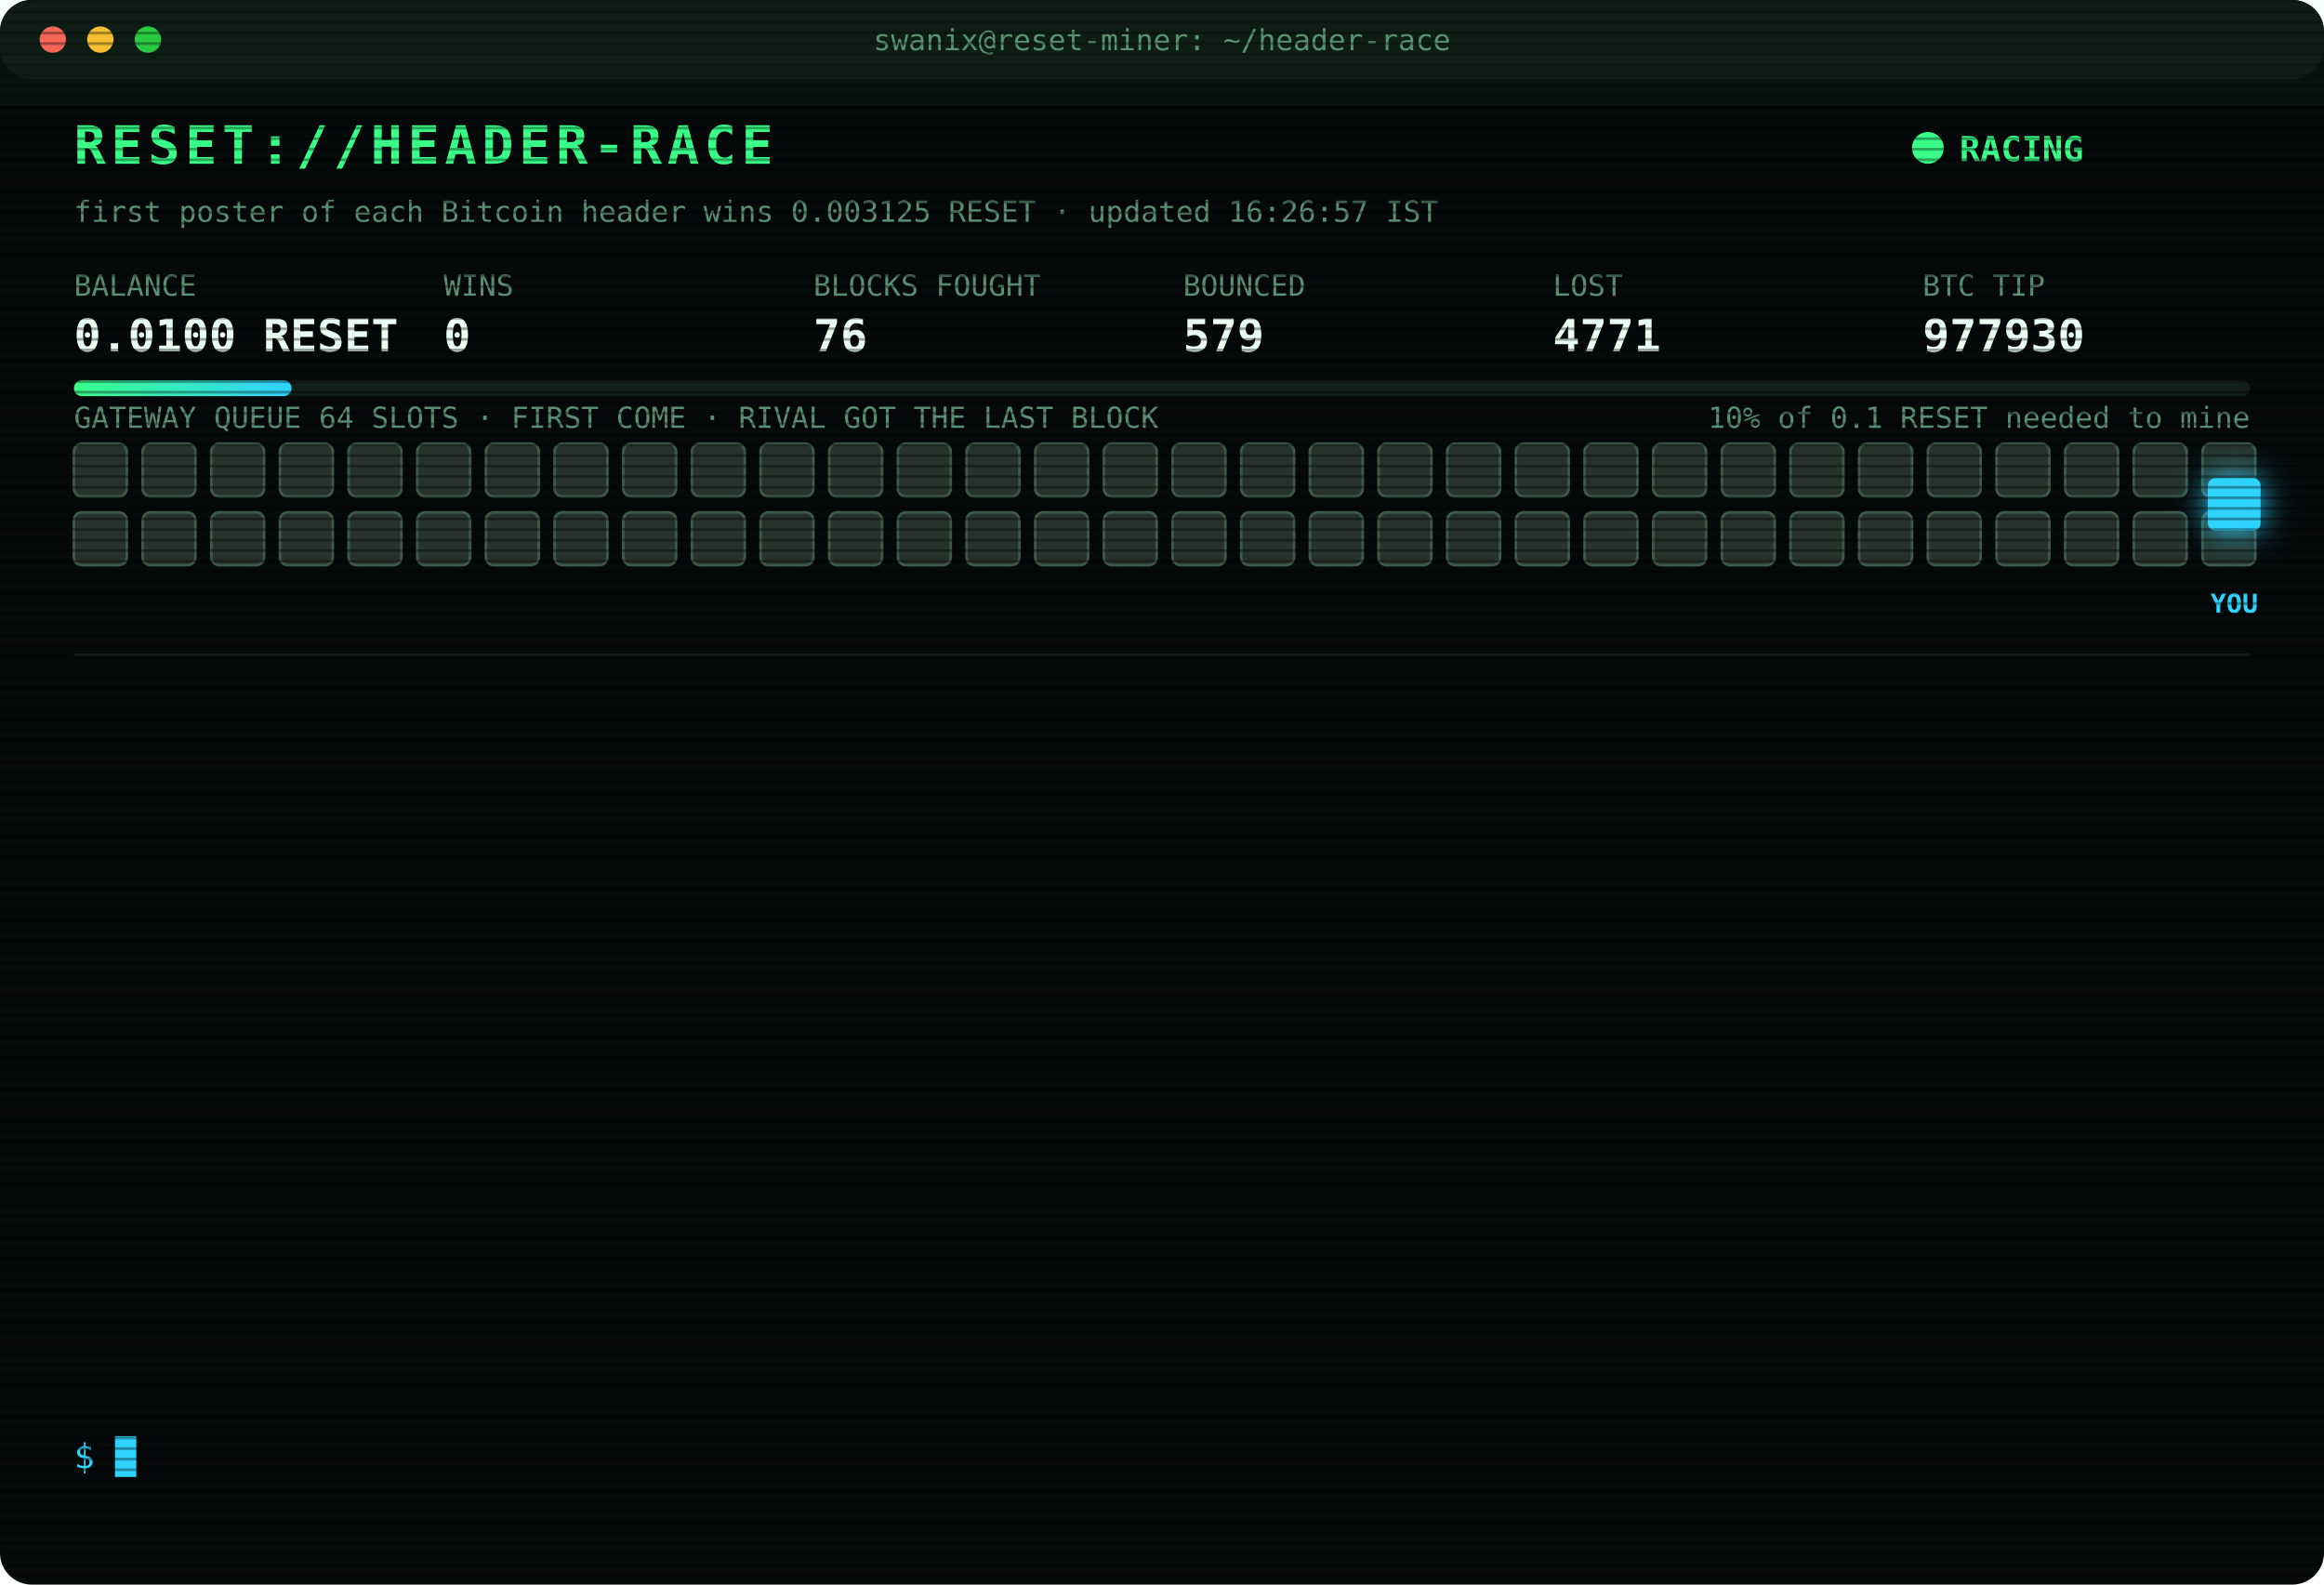
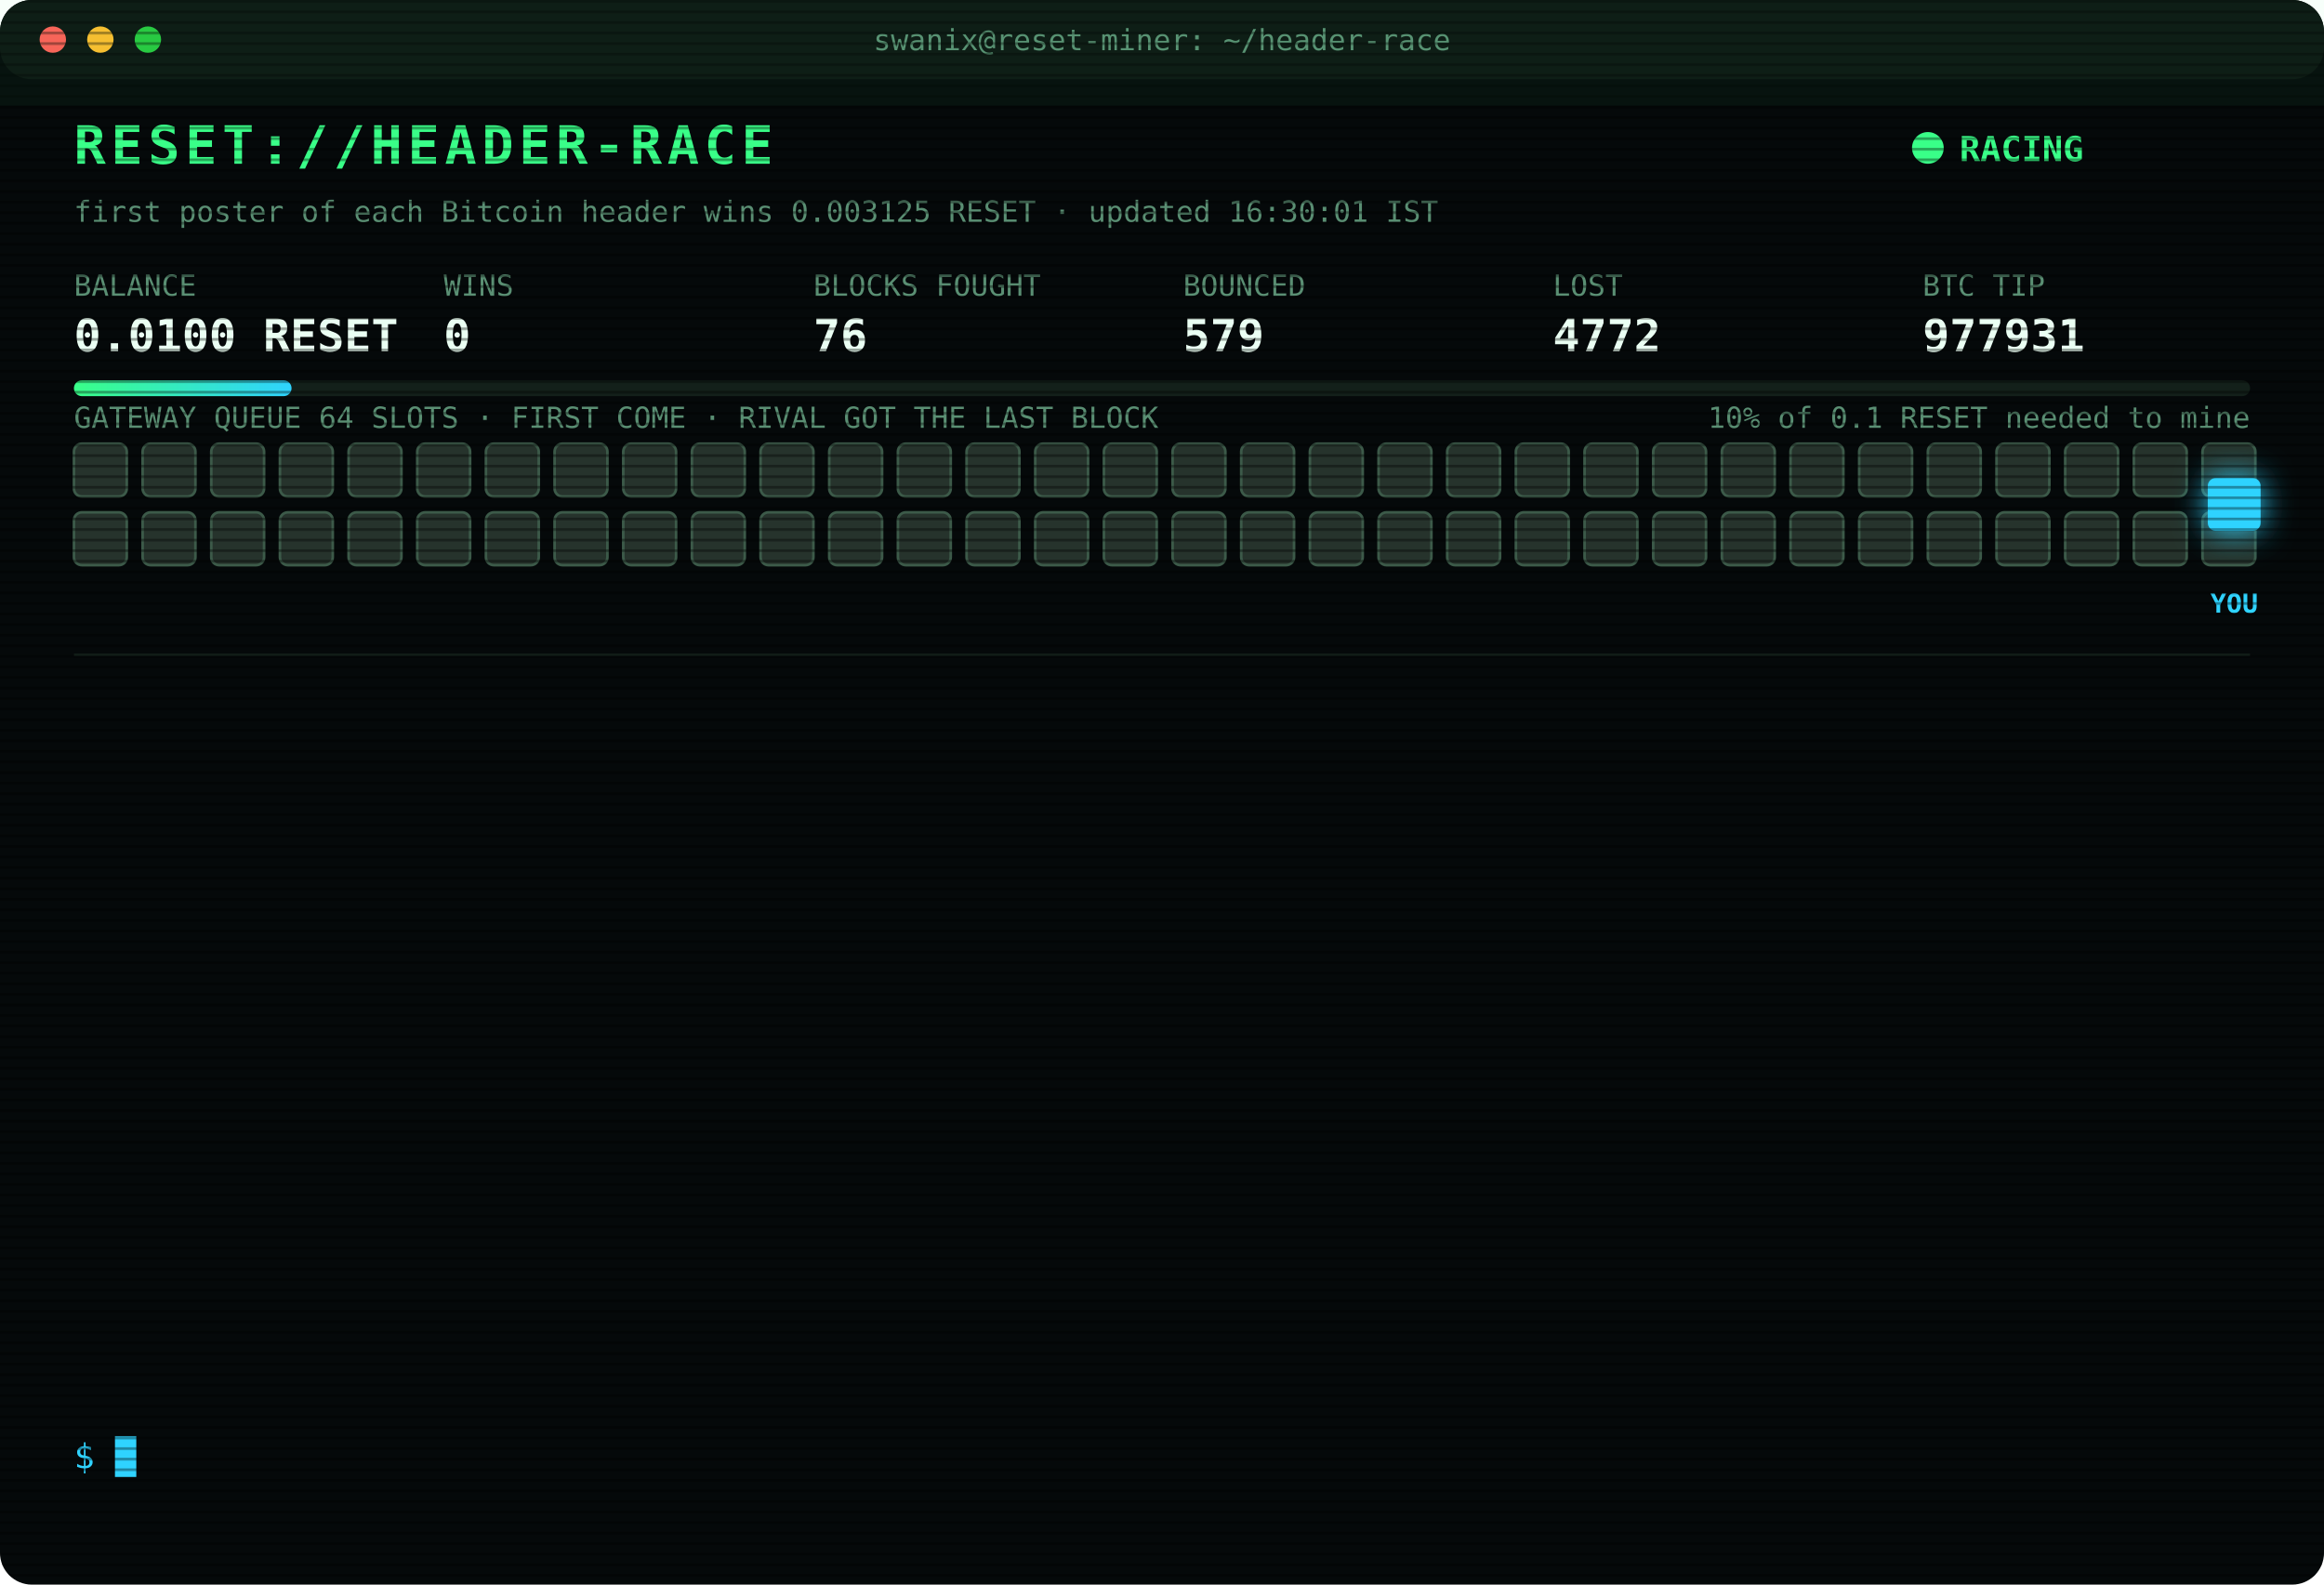
<svg xmlns="http://www.w3.org/2000/svg" width="880" height="600" viewBox="0 0 880 600" font-family="ui-monospace,SFMono-Regular,Menlo,Consolas,monospace">
  <style>
text{font-size:13px;fill:#7CFFB2}
.title{font-size:20px;font-weight:700;fill:#39FF88;letter-spacing:2px;animation:glitch 3s infinite steps(1)}
.sub{fill:#2fd3ff}.k{fill:#5a8f73;font-size:11px}.v{font-size:17px;font-weight:700;fill:#eafff3}
.ts{fill:#3f6b56}.boot{fill:#2fd3ff}.dim{fill:#5a8f73}.bad{fill:#ff4d6d}.warn{fill:#ffd23f}.mag{fill:#ff5cf0}.win{fill:#39FF88;font-weight:700}
.tag{font-size:10px;fill:#2fd3ff;font-weight:700}
.rival{fill:#26332c;stroke:#3c5a49;animation:jam 1.2s infinite alternate}
.idle{fill:#141c18;stroke:#22302a;animation:breathe 4s infinite}
.me{fill:#2fd3ff;filter:drop-shadow(0 0 6px #2fd3ff)}
.hover{animation:nudge 1.1s infinite ease-in-out}.bounce{animation:kick 1.4s infinite}
.ln{opacity:0;animation:in .4s forwards}
.cur{animation:blink 1s infinite steps(1)}
.scan{animation:scan 6s infinite linear}
.led{animation:blink 1.4s infinite}
@keyframes in{from{opacity:0;transform:translateX(-6px)}to{opacity:1;transform:none}}
@keyframes blink{50%{opacity:0}}
@keyframes jam{to{fill:#33463b}}
@keyframes breathe{50%{opacity:.4}}
@keyframes nudge{50%{transform:translateX(-10px)}}
@keyframes kick{0%,100%{transform:none}30%{transform:translateX(-14px)}55%{transform:translateX(10px) translateY(-6px)}}
@keyframes glitch{0%,92%{transform:none}93%{transform:translateX(2px);fill:#ff4d6d}95%{transform:translateX(-2px);fill:#2fd3ff}97%{transform:none}}
@keyframes scan{from{transform:translateY(-40px)}to{transform:translateY(600px)}}
</style>
  <defs>
    <pattern id="sl" width="4" height="4" patternUnits="userSpaceOnUse">
      <rect width="4" height="1" fill="#000" opacity=".35" />
    </pattern>
    <linearGradient id="bar">
      <stop offset="0" stop-color="#39FF88" />
      <stop offset="1" stop-color="#2fd3ff" />
    </linearGradient>
  </defs>
  <rect width="880" height="600" rx="12" fill="#05090a" />
  <rect width="880" height="30" rx="12" fill="#0d1512" />
  <circle cx="20" cy="15" r="5" fill="#ff5f57" />
  <circle cx="38" cy="15" r="5" fill="#febc2e" />
  <circle cx="56" cy="15" r="5" fill="#28c840" />
  <text x="440" y="19" text-anchor="middle" class="k">swanix@reset-miner: ~/header-race</text>
  <text x="28" y="62" class="title">RESET://HEADER-RACE</text>
  <circle class="led" cx="730" cy="56" r="6" fill="#39FF88" />
  <text x="742" y="61" class="win">RACING</text>
-   <text x="28" y="84" class="k">first poster of each Bitcoin header wins 0.003125 RESET · updated 16:26:57 IST</text>
+   <text x="28" y="84" class="k">first poster of each Bitcoin header wins 0.003125 RESET · updated 16:30:01 IST</text>
  <text x="28" y="112" class="k">BALANCE</text>
  <text x="28" y="133" class="v">0.0100 RESET</text>
  <text x="168" y="112" class="k">WINS</text>
  <text x="168" y="133" class="v">0</text>
  <text x="308" y="112" class="k">BLOCKS FOUGHT</text>
  <text x="308" y="133" class="v">76</text>
  <text x="448" y="112" class="k">BOUNCED</text>
  <text x="448" y="133" class="v">579</text>
  <text x="588" y="112" class="k">LOST</text>
-   <text x="588" y="133" class="v">4771</text>
+   <text x="588" y="133" class="v">4772</text>
  <text x="728" y="112" class="k">BTC TIP</text>
-   <text x="728" y="133" class="v">977930</text>
+   <text x="728" y="133" class="v">977931</text>
  <rect x="28" y="144" width="824" height="6" rx="3" fill="#13201a" />
  <rect x="28" y="144" width="82.4" height="6" rx="3" fill="url(#bar)" />
  <text x="852" y="162" text-anchor="end" class="k">10% of 0.1 RESET needed to mine</text>
  <text x="28" y="162" class="k">GATEWAY QUEUE 64 SLOTS · FIRST COME · RIVAL GOT THE LAST BLOCK</text>
  <rect class="rival" x="28" y="168" width="20" height="20" rx="3" style="animation-delay:0.00s" />
  <rect class="rival" x="54" y="168" width="20" height="20" rx="3" style="animation-delay:0.05s" />
  <rect class="rival" x="80" y="168" width="20" height="20" rx="3" style="animation-delay:0.10s" />
  <rect class="rival" x="106" y="168" width="20" height="20" rx="3" style="animation-delay:0.15s" />
  <rect class="rival" x="132" y="168" width="20" height="20" rx="3" style="animation-delay:0.20s" />
  <rect class="rival" x="158" y="168" width="20" height="20" rx="3" style="animation-delay:0.25s" />
  <rect class="rival" x="184" y="168" width="20" height="20" rx="3" style="animation-delay:0.30s" />
  <rect class="rival" x="210" y="168" width="20" height="20" rx="3" style="animation-delay:0.35s" />
  <rect class="rival" x="236" y="168" width="20" height="20" rx="3" style="animation-delay:0.40s" />
  <rect class="rival" x="262" y="168" width="20" height="20" rx="3" style="animation-delay:0.45s" />
  <rect class="rival" x="288" y="168" width="20" height="20" rx="3" style="animation-delay:0.50s" />
  <rect class="rival" x="314" y="168" width="20" height="20" rx="3" style="animation-delay:0.55s" />
  <rect class="rival" x="340" y="168" width="20" height="20" rx="3" style="animation-delay:0.60s" />
  <rect class="rival" x="366" y="168" width="20" height="20" rx="3" style="animation-delay:0.65s" />
  <rect class="rival" x="392" y="168" width="20" height="20" rx="3" style="animation-delay:0.70s" />
  <rect class="rival" x="418" y="168" width="20" height="20" rx="3" style="animation-delay:0.75s" />
  <rect class="rival" x="444" y="168" width="20" height="20" rx="3" style="animation-delay:0.80s" />
  <rect class="rival" x="470" y="168" width="20" height="20" rx="3" style="animation-delay:0.85s" />
  <rect class="rival" x="496" y="168" width="20" height="20" rx="3" style="animation-delay:0.90s" />
  <rect class="rival" x="522" y="168" width="20" height="20" rx="3" style="animation-delay:0.95s" />
  <rect class="rival" x="548" y="168" width="20" height="20" rx="3" style="animation-delay:1.00s" />
  <rect class="rival" x="574" y="168" width="20" height="20" rx="3" style="animation-delay:1.05s" />
  <rect class="rival" x="600" y="168" width="20" height="20" rx="3" style="animation-delay:1.10s" />
  <rect class="rival" x="626" y="168" width="20" height="20" rx="3" style="animation-delay:1.15s" />
  <rect class="rival" x="652" y="168" width="20" height="20" rx="3" style="animation-delay:1.20s" />
  <rect class="rival" x="678" y="168" width="20" height="20" rx="3" style="animation-delay:1.25s" />
  <rect class="rival" x="704" y="168" width="20" height="20" rx="3" style="animation-delay:1.30s" />
  <rect class="rival" x="730" y="168" width="20" height="20" rx="3" style="animation-delay:1.35s" />
  <rect class="rival" x="756" y="168" width="20" height="20" rx="3" style="animation-delay:1.40s" />
  <rect class="rival" x="782" y="168" width="20" height="20" rx="3" style="animation-delay:1.45s" />
  <rect class="rival" x="808" y="168" width="20" height="20" rx="3" style="animation-delay:1.50s" />
  <rect class="rival" x="834" y="168" width="20" height="20" rx="3" style="animation-delay:1.55s" />
  <rect class="rival" x="28" y="194" width="20" height="20" rx="3" style="animation-delay:1.60s" />
  <rect class="rival" x="54" y="194" width="20" height="20" rx="3" style="animation-delay:1.65s" />
  <rect class="rival" x="80" y="194" width="20" height="20" rx="3" style="animation-delay:1.70s" />
  <rect class="rival" x="106" y="194" width="20" height="20" rx="3" style="animation-delay:1.75s" />
  <rect class="rival" x="132" y="194" width="20" height="20" rx="3" style="animation-delay:1.80s" />
  <rect class="rival" x="158" y="194" width="20" height="20" rx="3" style="animation-delay:1.85s" />
  <rect class="rival" x="184" y="194" width="20" height="20" rx="3" style="animation-delay:1.90s" />
  <rect class="rival" x="210" y="194" width="20" height="20" rx="3" style="animation-delay:1.95s" />
  <rect class="rival" x="236" y="194" width="20" height="20" rx="3" style="animation-delay:2.00s" />
  <rect class="rival" x="262" y="194" width="20" height="20" rx="3" style="animation-delay:2.05s" />
  <rect class="rival" x="288" y="194" width="20" height="20" rx="3" style="animation-delay:2.10s" />
  <rect class="rival" x="314" y="194" width="20" height="20" rx="3" style="animation-delay:2.15s" />
  <rect class="rival" x="340" y="194" width="20" height="20" rx="3" style="animation-delay:2.20s" />
  <rect class="rival" x="366" y="194" width="20" height="20" rx="3" style="animation-delay:2.25s" />
  <rect class="rival" x="392" y="194" width="20" height="20" rx="3" style="animation-delay:2.30s" />
  <rect class="rival" x="418" y="194" width="20" height="20" rx="3" style="animation-delay:2.35s" />
  <rect class="rival" x="444" y="194" width="20" height="20" rx="3" style="animation-delay:2.40s" />
  <rect class="rival" x="470" y="194" width="20" height="20" rx="3" style="animation-delay:2.45s" />
  <rect class="rival" x="496" y="194" width="20" height="20" rx="3" style="animation-delay:2.50s" />
  <rect class="rival" x="522" y="194" width="20" height="20" rx="3" style="animation-delay:2.55s" />
  <rect class="rival" x="548" y="194" width="20" height="20" rx="3" style="animation-delay:2.60s" />
  <rect class="rival" x="574" y="194" width="20" height="20" rx="3" style="animation-delay:2.65s" />
  <rect class="rival" x="600" y="194" width="20" height="20" rx="3" style="animation-delay:2.70s" />
  <rect class="rival" x="626" y="194" width="20" height="20" rx="3" style="animation-delay:2.75s" />
  <rect class="rival" x="652" y="194" width="20" height="20" rx="3" style="animation-delay:2.80s" />
  <rect class="rival" x="678" y="194" width="20" height="20" rx="3" style="animation-delay:2.85s" />
  <rect class="rival" x="704" y="194" width="20" height="20" rx="3" style="animation-delay:2.90s" />
  <rect class="rival" x="730" y="194" width="20" height="20" rx="3" style="animation-delay:2.95s" />
  <rect class="rival" x="756" y="194" width="20" height="20" rx="3" style="animation-delay:3.00s" />
  <rect class="rival" x="782" y="194" width="20" height="20" rx="3" style="animation-delay:3.05s" />
  <rect class="rival" x="808" y="194" width="20" height="20" rx="3" style="animation-delay:3.10s" />
  <rect class="rival" x="834" y="194" width="20" height="20" rx="3" style="animation-delay:3.15s" />
  <g class="hover">
    <rect class="me" x="836" y="181" width="20" height="20" rx="3" />
    <text class="tag" x="846" y="232" text-anchor="middle">YOU</text>
  </g>
  <line x1="28" x2="852" y1="248" y2="248" stroke="#13201a" />
  <g class="ln" style="animation-delay:0.40s">
-     <text x="28" y="270" class="ts">14:37:59</text>
-     <text x="104" y="270" class="bad">[LOST] #977919 taken by a rival miner</text>
+     <text x="28" y="270" class="ts">15:03:46</text>
+     <text x="104" y="270" class="bad">[LOST] #977920 taken by a rival miner</text>
  </g>
  <g class="ln" style="animation-delay:0.65s">
-     <text x="28" y="292" class="ts">15:03:46</text>
-     <text x="104" y="292" class="bad">[LOST] #977920 taken by a rival miner</text>
+     <text x="28" y="292" class="ts">15:04:53</text>
+     <text x="104" y="292" class="bad">[LOST] #977921 taken by a rival miner</text>
  </g>
  <g class="ln" style="animation-delay:0.90s">
-     <text x="28" y="314" class="ts">15:04:53</text>
-     <text x="104" y="314" class="bad">[LOST] #977921 taken by a rival miner</text>
+     <text x="28" y="314" class="ts">15:14:04</text>
+     <text x="104" y="314" class="bad">[LOST] #977922 taken by a rival miner</text>
  </g>
  <g class="ln" style="animation-delay:1.15s">
-     <text x="28" y="336" class="ts">15:14:04</text>
-     <text x="104" y="336" class="bad">[LOST] #977922 taken by a rival miner</text>
+     <text x="28" y="336" class="ts">15:42:48</text>
+     <text x="104" y="336" class="bad">[LOST] #977924 taken by a rival miner</text>
  </g>
  <g class="ln" style="animation-delay:1.40s">
-     <text x="28" y="358" class="ts">15:42:48</text>
-     <text x="104" y="358" class="bad">[LOST] #977924 taken by a rival miner</text>
+     <text x="28" y="358" class="ts">15:44:11</text>
+     <text x="104" y="358" class="bad">[LOST] #977925 taken by a rival miner</text>
  </g>
  <g class="ln" style="animation-delay:1.65s">
-     <text x="28" y="380" class="ts">15:44:11</text>
-     <text x="104" y="380" class="bad">[LOST] #977925 taken by a rival miner</text>
+     <text x="28" y="380" class="ts">15:44:43</text>
+     <text x="104" y="380" class="bad">[LOST] #977926 taken by a rival miner</text>
  </g>
  <g class="ln" style="animation-delay:1.90s">
-     <text x="28" y="402" class="ts">15:44:43</text>
-     <text x="104" y="402" class="bad">[LOST] #977926 taken by a rival miner</text>
+     <text x="28" y="402" class="ts">15:45:12</text>
+     <text x="104" y="402" class="bad">[LOST] #977927 taken by a rival miner</text>
  </g>
  <g class="ln" style="animation-delay:2.15s">
-     <text x="28" y="424" class="ts">15:45:12</text>
-     <text x="104" y="424" class="bad">[LOST] #977927 taken by a rival miner</text>
+     <text x="28" y="424" class="ts">15:47:08</text>
+     <text x="104" y="424" class="bad">[LOST] #977928 taken by a rival miner</text>
  </g>
  <g class="ln" style="animation-delay:2.40s">
-     <text x="28" y="446" class="ts">15:47:08</text>
-     <text x="104" y="446" class="bad">[LOST] #977928 taken by a rival miner</text>
+     <text x="28" y="446" class="ts">16:10:35</text>
+     <text x="104" y="446" class="dim">[STINT END] calls 760 · wins 0</text>
  </g>
  <g class="ln" style="animation-delay:2.65s">
-     <text x="28" y="468" class="ts">16:10:35</text>
-     <text x="104" y="468" class="dim">[STINT END] calls 760 · wins 0</text>
+     <text x="28" y="468" class="ts">16:15:24</text>
+     <text x="104" y="468" class="boot">[BOOT] racer v3 online · 3 feeds · stint 340m</text>
  </g>
  <g class="ln" style="animation-delay:2.90s">
-     <text x="28" y="490" class="ts">16:15:24</text>
-     <text x="104" y="490" class="boot">[BOOT] racer v3 online · 3 feeds · stint 340m</text>
+     <text x="28" y="490" class="ts">16:16:32</text>
+     <text x="104" y="490" class="bad">[LOST] #977929 taken by a rival miner</text>
  </g>
  <g class="ln" style="animation-delay:3.15s">
-     <text x="28" y="512" class="ts">16:16:32</text>
-     <text x="104" y="512" class="bad">[LOST] #977929 taken by a rival miner</text>
+     <text x="28" y="512" class="ts">16:26:57</text>
+     <text x="104" y="512" class="bad">[LOST] #977930 taken by a rival miner</text>
  </g>
  <g class="ln" style="animation-delay:3.40s">
-     <text x="28" y="534" class="ts">16:26:57</text>
-     <text x="104" y="534" class="bad">[LOST] #977930 taken by a rival miner</text>
+     <text x="28" y="534" class="ts">16:30:00</text>
+     <text x="104" y="534" class="bad">[LOST] #977931 taken by a rival miner</text>
  </g>
  <text x="28" y="556" class="sub">$ <tspan class="cur">█</tspan>
  </text>
  <rect width="880" height="600" rx="12" fill="url(#sl)" pointer-events="none" />
  <rect class="scan" width="880" height="40" fill="#39FF88" opacity=".04" />
</svg>
